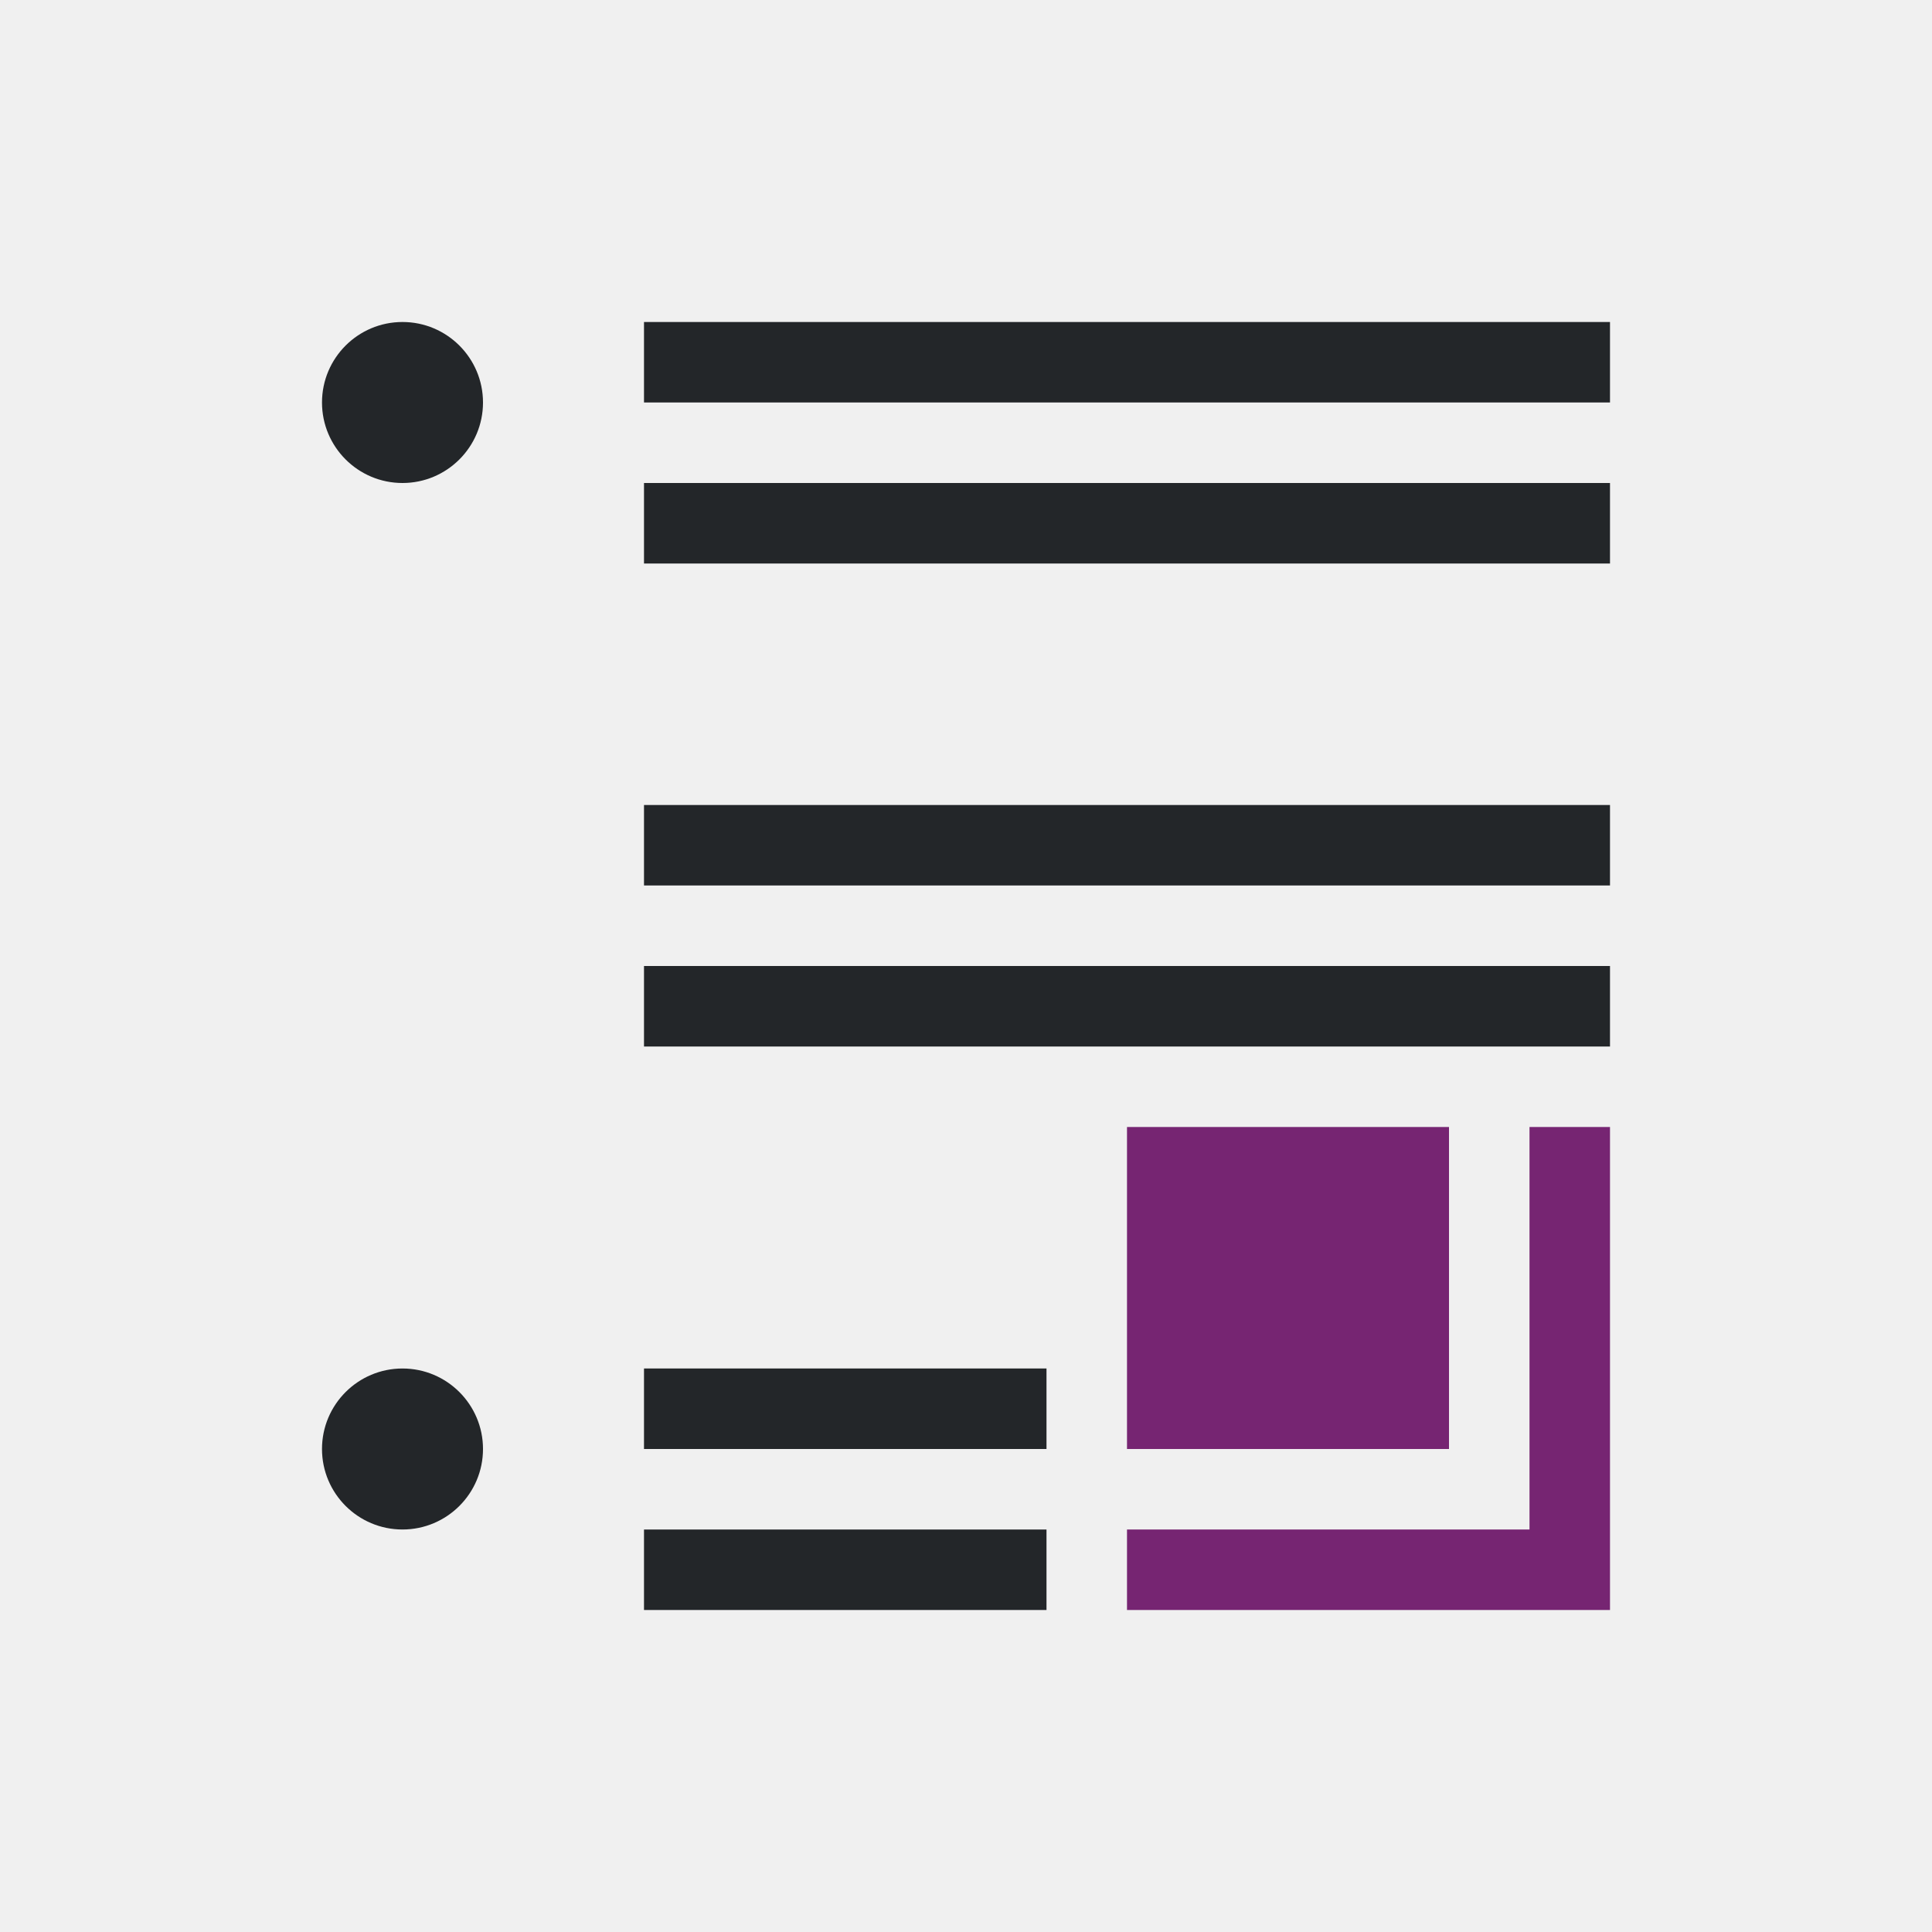
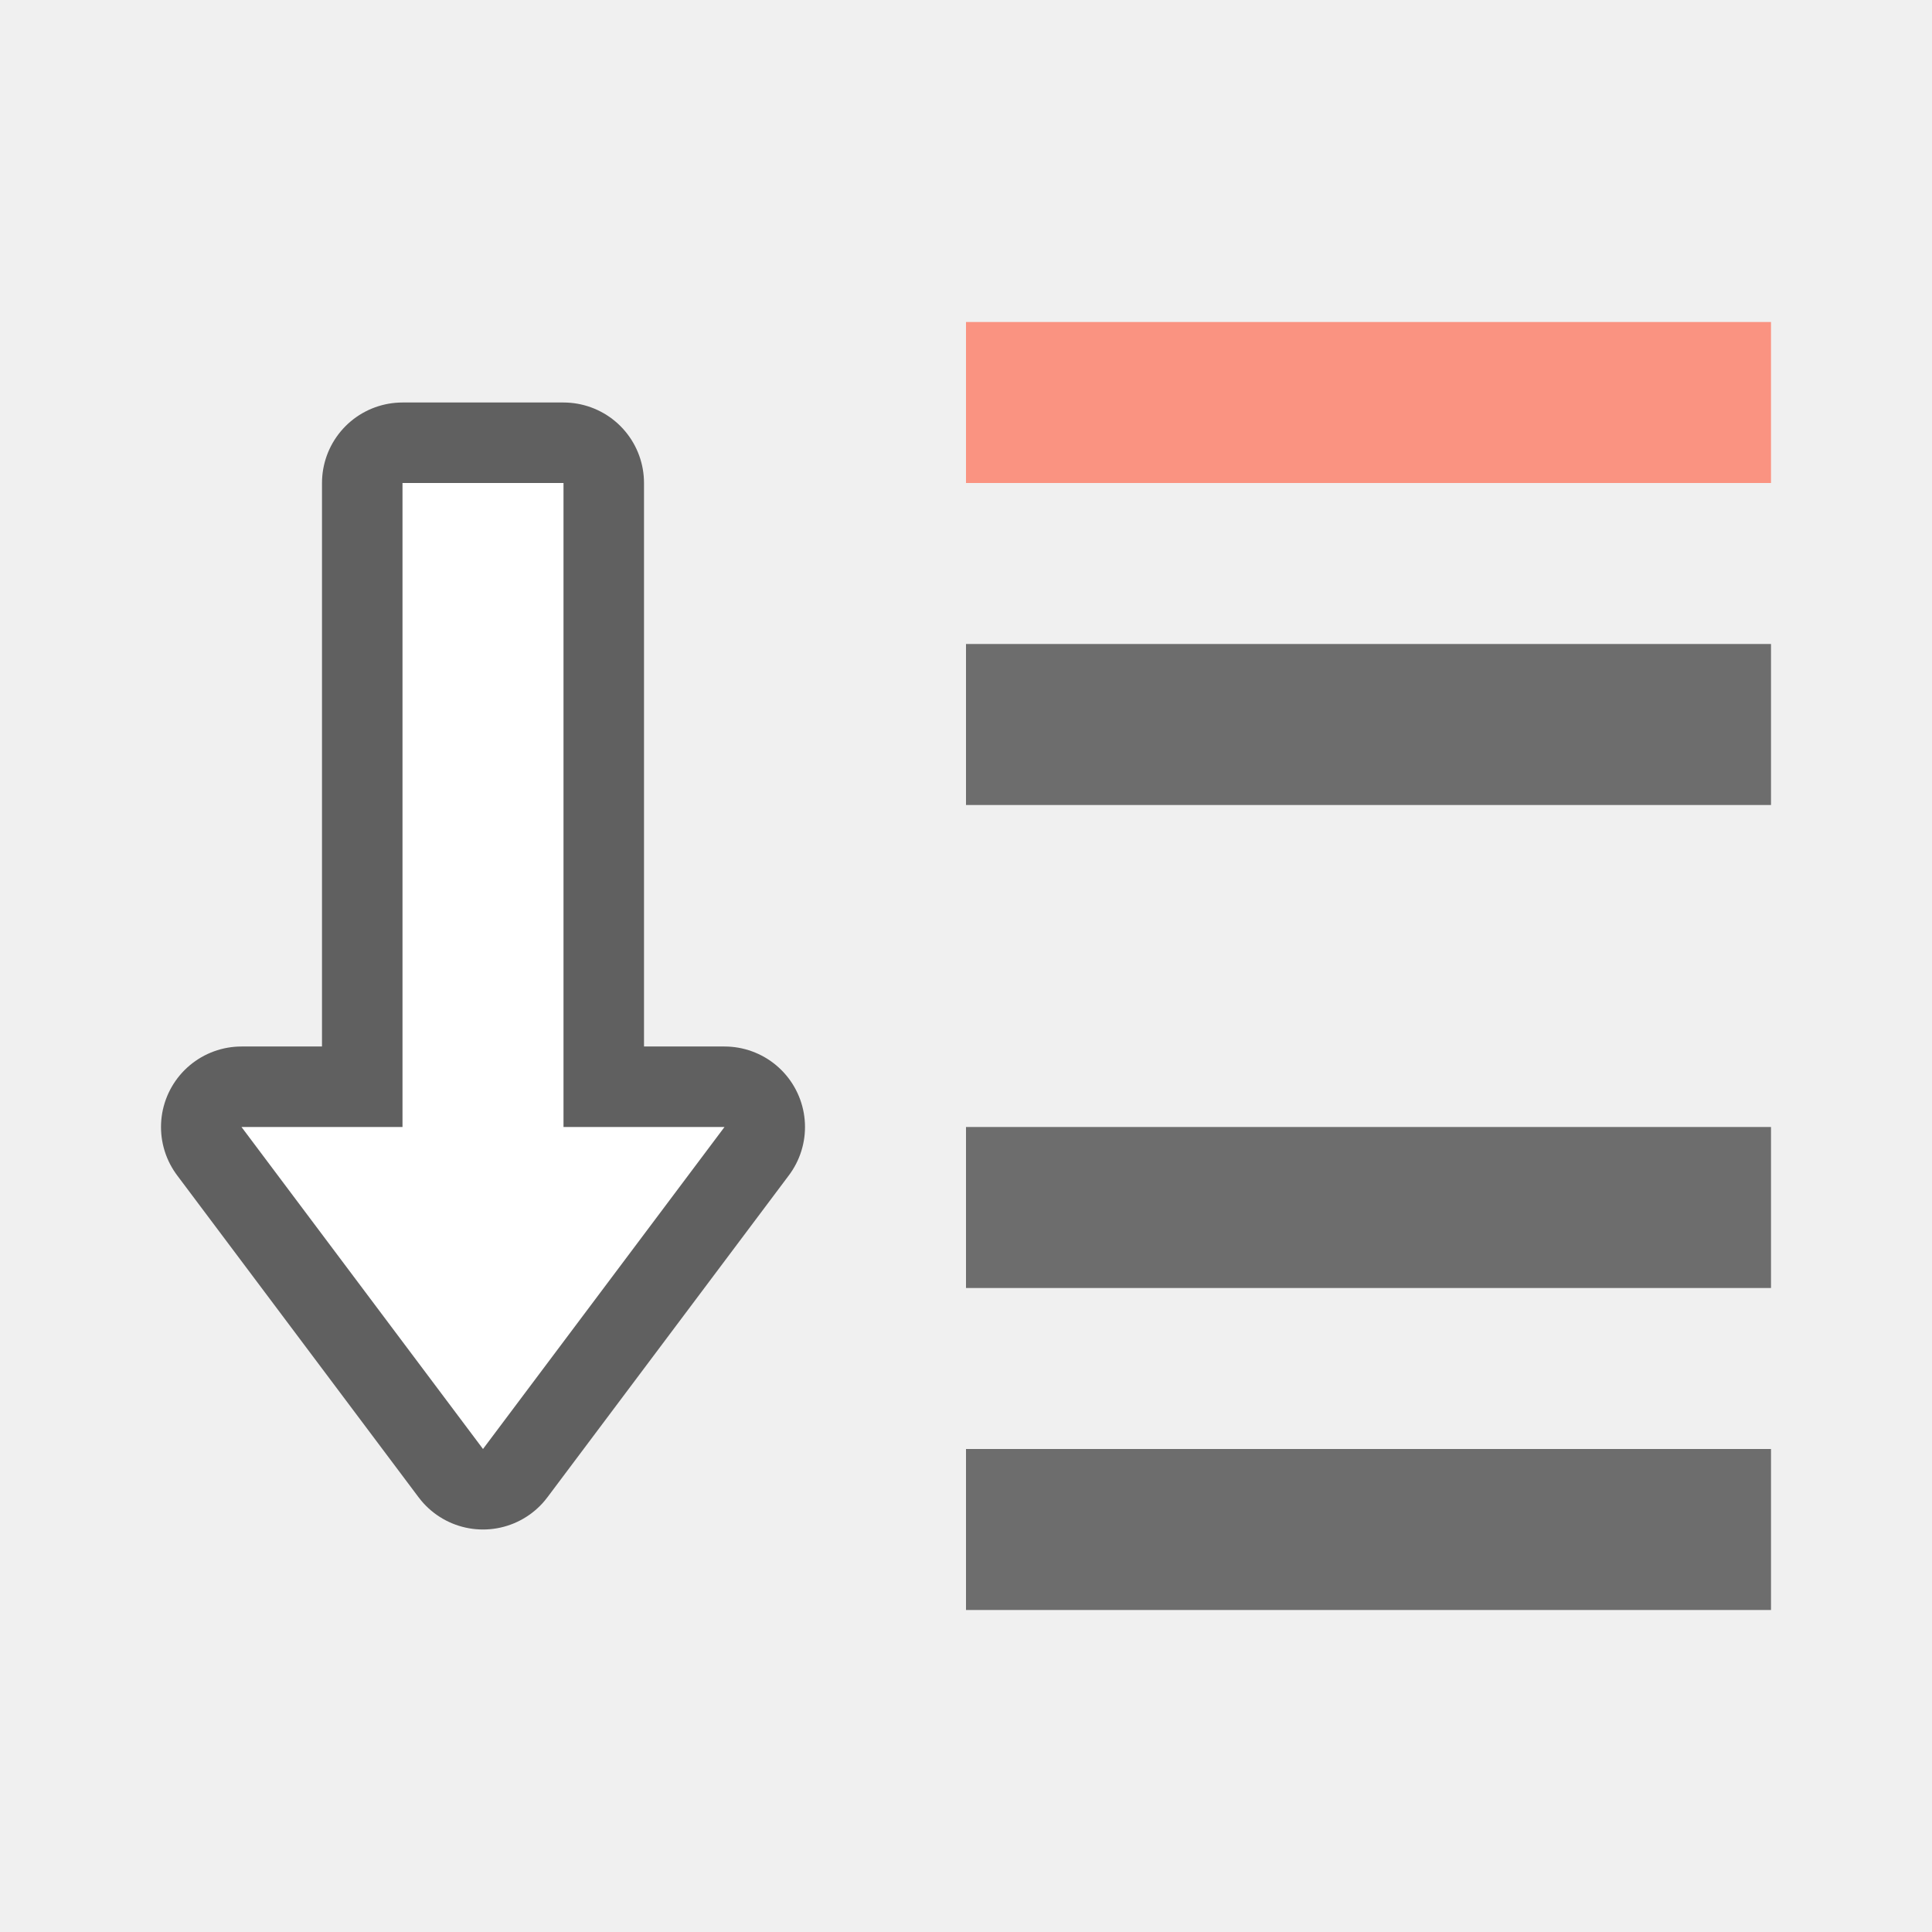
<svg xmlns="http://www.w3.org/2000/svg" viewBox="0 0 24 24" version="1.1" id="svg6">
  <defs id="defs10" />
-   <path d="M 5,4 C 4.448,4 4,4.448 4,5 4,5.552 4.448,6 5,6 5.552,6 6,5.552 6,5 6,4.448 5.552,4 5,4 Z m 3,0 v 1 h 4 8 V 4 h -8 z m 0,2 v 1 h 4 8 V 6 h -8 z m 0,4 v 1 h 12 v -1 z m 0,2 v 1 h 12 v -1 z m -3,5 c -0.552,0 -1,0.448 -1,1 0,0.552 0.448,1 1,1 0.552,0 1,-0.448 1,-1 0,-0.552 -0.448,-1 -1,-1 z m 3,0 v 1 h 4 1 v -1 h -1 z m 0,2 v 1 h 3 1 1 v -1 h -1 -1 z" id="path2" style="fill:#232629" />
-   <path d="m14 14v1 3h1 3v-3-1zm5 0v1 4h-3-1-1v1h1 1 4v-5-1z" fill="#762572" id="path4" />
+   <rect style="opacity:1;vector-effect:none;fill:#6d6d6d;fill-opacity:1;stroke:none;stroke-width:2;stroke-linecap:round;stroke-linejoin:round;stroke-miterlimit:4;stroke-dasharray:none;stroke-dashoffset:0;stroke-opacity:1" id="rect7303" width="10" height="2" x="-22" y="8" transform="scale(-1,1)" />
+   <rect transform="scale(-1,1)" y="4" x="-22" height="2" width="10" id="rect818" style="opacity:1;vector-effect:none;fill:#fa9381;fill-opacity:1;stroke:none;stroke-width:2;stroke-linecap:round;stroke-linejoin:round;stroke-miterlimit:4;stroke-dasharray:none;stroke-dashoffset:0;stroke-opacity:1" />
+   <rect transform="scale(-1,1)" y="18" x="-22" height="2" width="10" id="rect820" style="opacity:1;vector-effect:none;fill:#6d6d6d;fill-opacity:1;stroke:none;stroke-width:2;stroke-linecap:round;stroke-linejoin:round;stroke-miterlimit:4;stroke-dasharray:none;stroke-dashoffset:0;stroke-opacity:1" />
+   <rect style="opacity:1;vector-effect:none;fill:#6d6d6d;fill-opacity:1;stroke:none;stroke-width:2;stroke-linecap:round;stroke-linejoin:round;stroke-miterlimit:4;stroke-dasharray:none;stroke-dashoffset:0;stroke-opacity:1" id="rect822" width="10" height="2" x="-22" y="14" transform="scale(-1,1)" />
+   <path id="path856" d="m 6,18 -3,-4 h 2 V 6 h 2 v 8 h 2 z" style="opacity:0.6;fill:#000000;fill-opacity:1;stroke:#000000;stroke-width:2;stroke-linecap:butt;stroke-linejoin:round;stroke-miterlimit:4;stroke-dasharray:none;stroke-opacity:1" />
+   <path style="fill:#ffffff;fill-opacity:1;stroke:none;stroke-width:1px;stroke-linecap:butt;stroke-linejoin:miter;stroke-opacity:1" d="m 6,18 -3,-4 h 2 V 6 h 2 v 8 h 2 z" id="path834" />
</svg>
